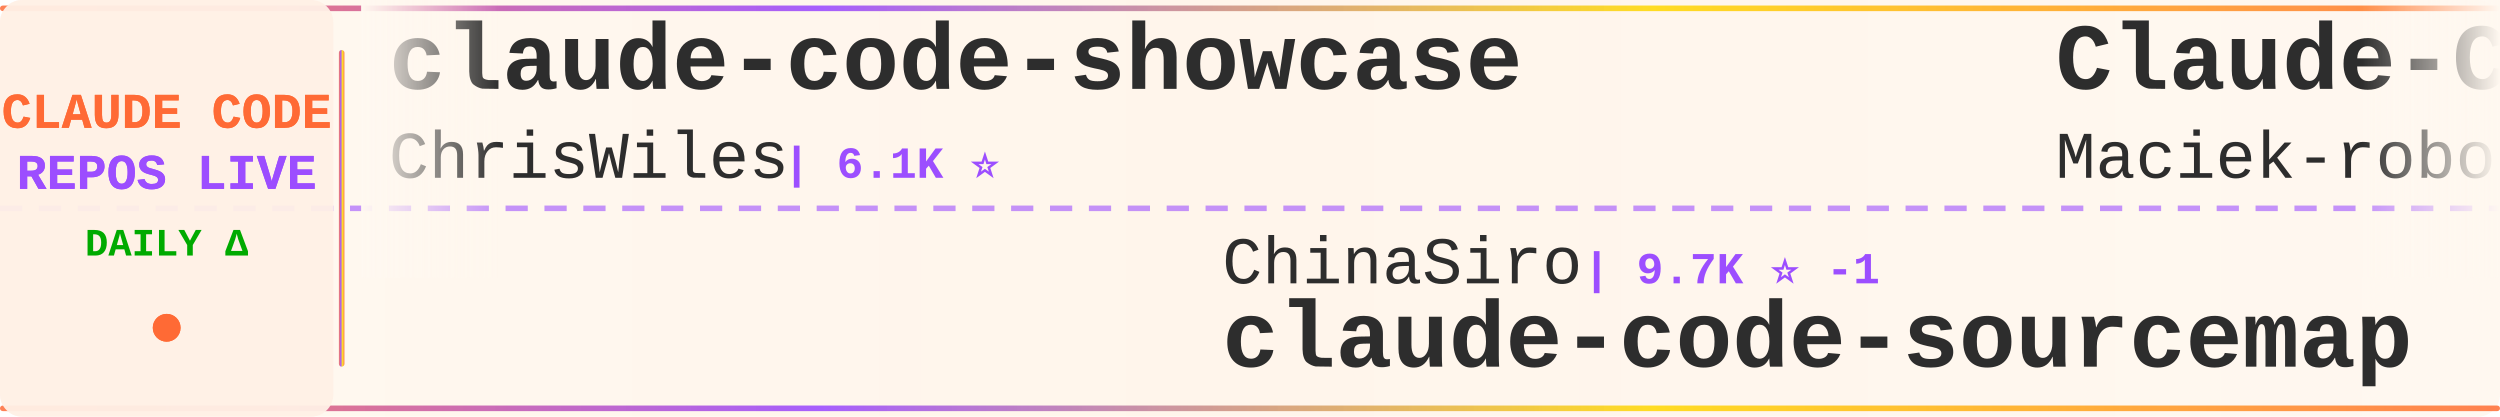
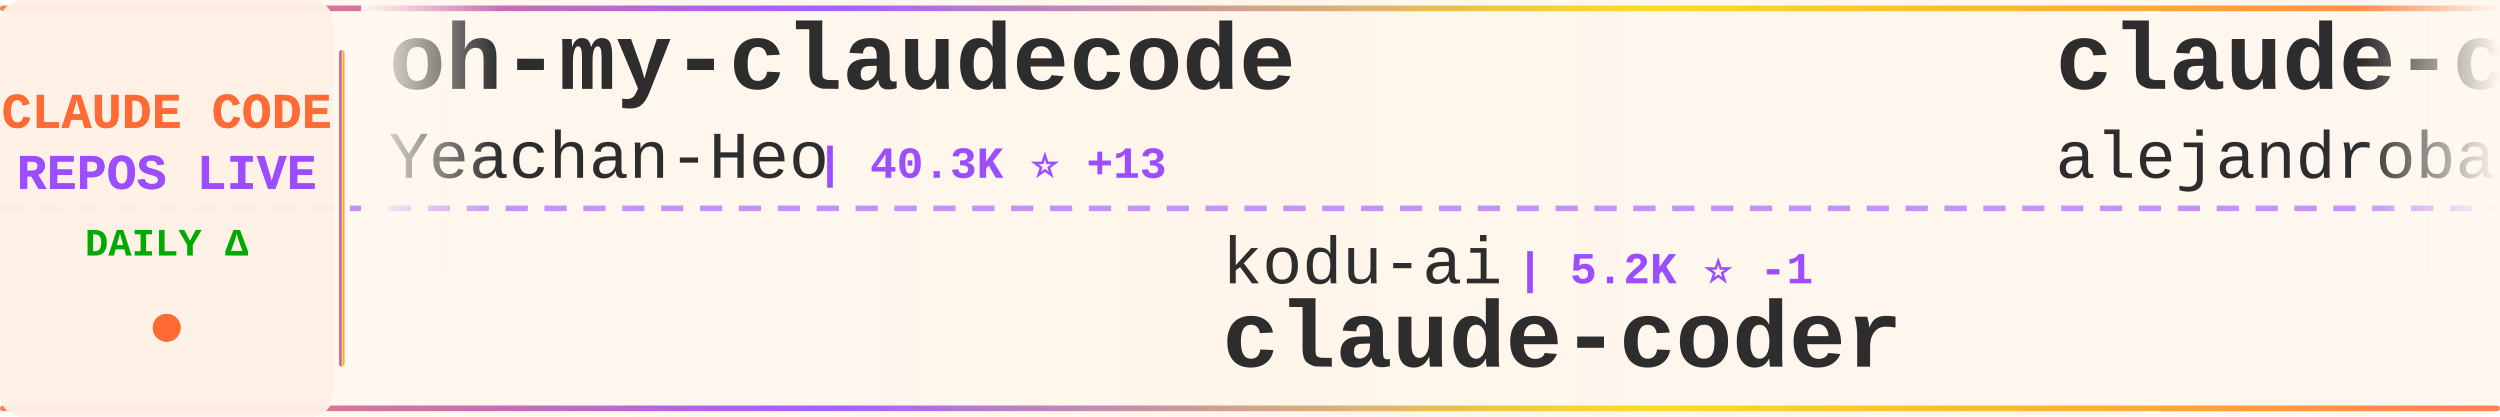
<svg xmlns="http://www.w3.org/2000/svg" width="900" height="150">
  <defs>
    <linearGradient id="tickerBg" x1="0%" y1="0%" x2="100%" y2="0%">
      <stop offset="0%" style="stop-color:#fff8f0;stop-opacity:0.98" />
      <stop offset="50%" style="stop-color:#fff5eb;stop-opacity:1" />
      <stop offset="100%" style="stop-color:#fff8f0;stop-opacity:0.98" />
    </linearGradient>
    <linearGradient id="borderGrad" x1="0%" y1="0%" x2="100%" y2="0%">
      <stop offset="0%" style="stop-color:#FF6B35;stop-opacity:0.85">
        <animate attributeName="stop-opacity" values="0.85;1;0.85" dur="2s" repeatCount="indefinite" />
      </stop>
      <stop offset="33%" style="stop-color:#9C4EFF;stop-opacity:0.9">
        <animate attributeName="stop-opacity" values="0.9;1;0.9" dur="2.2s" repeatCount="indefinite" />
      </stop>
      <stop offset="66%" style="stop-color:#FFD700;stop-opacity:0.85">
        <animate attributeName="stop-opacity" values="0.85;1;0.85" dur="1.8s" repeatCount="indefinite" />
      </stop>
      <stop offset="100%" style="stop-color:#FF6B35;stop-opacity:0.85">
        <animate attributeName="stop-opacity" values="0.85;1;0.85" dur="2s" repeatCount="indefinite" />
      </stop>
    </linearGradient>
    <filter id="textGlow">
      <feGaussianBlur stdDeviation="0.15" result="coloredBlur" />
      <feMerge>
        <feMergeNode in="coloredBlur" />
        <feMergeNode in="SourceGraphic" />
      </feMerge>
    </filter>
    <filter id="metricGlow">
      <feGaussianBlur stdDeviation="0.2" result="coloredBlur" />
      <feMerge>
        <feMergeNode in="coloredBlur" />
        <feMergeNode in="SourceGraphic" />
      </feMerge>
    </filter>
    <linearGradient id="leftFade" x1="0%" y1="0%" x2="100%" y2="0%">
      <stop offset="0%" style="stop-color:#fff8f0;stop-opacity:1" />
      <stop offset="100%" style="stop-color:#fff8f0;stop-opacity:0" />
    </linearGradient>
    <linearGradient id="rightFade" x1="0%" y1="0%" x2="100%" y2="0%">
      <stop offset="0%" style="stop-color:#fff8f0;stop-opacity:0" />
      <stop offset="100%" style="stop-color:#fff8f0;stop-opacity:1" />
    </linearGradient>
  </defs>
  <rect width="900" height="150" fill="url(#tickerBg)" rx="8" />
  <rect x="0" y="2" width="900" height="2" fill="url(#borderGrad)" rx="1" />
  <rect x="0" y="146" width="900" height="2" fill="url(#borderGrad)" rx="1" />
  <line x1="0" y1="75" x2="900" y2="75" stroke="#9C4EFF" stroke-width="2" stroke-dasharray="8 6" opacity="0.6" />
  <rect x="0" y="0" width="120" height="150" fill="#fff0e6" opacity="0.95" rx="8" />
  <text x="60" y="46" font-family="'Courier New', monospace" font-size="18" font-weight="bold" fill="#FF6B35" text-anchor="middle" filter="url(#textGlow)">
    CLAUDE CODE
  </text>
  <text x="60" y="68" font-family="'Courier New', monospace" font-size="18" font-weight="bold" fill="#9C4EFF" text-anchor="middle" filter="url(#textGlow)">
    REPOS LIVE
  </text>
  <text x="60" y="92" font-family="'Courier New', monospace" font-size="14" font-weight="bold" fill="#00aa00" text-anchor="middle">
    DAILY Δ
  </text>
  <circle cx="60" cy="118" r="5" fill="#FF6B35" filter="url(#metricGlow)">
    <animate attributeName="r" values="4;6;4" dur="1.5s" repeatCount="indefinite" />
    <animate attributeName="opacity" values="0.6;1;0.6" dur="1.5s" repeatCount="indefinite" />
  </circle>
  <rect x="122" y="18" width="2" height="114" fill="url(#borderGrad)" rx="1" />
  <clipPath id="tickerClip">
    <rect x="130" y="0" width="770" height="150" />
  </clipPath>
  <g clip-path="url(#tickerClip)">
    <g id="tickerItems">
      <animateTransform attributeName="transform" attributeType="XML" type="translate" from="0 0" to="-3000 0" dur="54s" repeatCount="indefinite" />
      <g transform="translate(0, 0)">
-         <text x="140" y="32" font-family="'Courier New', monospace" font-size="34" font-weight="bold" fill="#2d2d2d">claude-code-showcase</text>
-         <text x="140" y="64" font-family="'Courier New', monospace" font-size="24" font-weight="normal" fill="#2d2d2d" opacity="1.0">ChrisWiles</text>
-         <text x="282" y="64" font-family="'Courier New', monospace" font-size="16" font-weight="bold" fill="#9C4EFF"> | 6.1K ⭐</text>
+         <text x="140" y="32" font-family="'Courier New', monospace" font-size="34" font-weight="bold" fill="#2d2d2d">oh-my-claudecode</text>
+         <text x="140" y="64" font-family="'Courier New', monospace" font-size="24" font-weight="normal" fill="#2d2d2d" opacity="1.0">Yeachan-Heo</text>
+         <text x="294" y="64" font-family="'Courier New', monospace" font-size="16" font-weight="bold" fill="#9C4EFF"> | 40.3K ⭐ +13</text>
      </g>
      <g transform="translate(300, 0)">
-         <text x="140" y="102" font-family="'Courier New', monospace" font-size="24" font-weight="normal" fill="#2d2d2d" opacity="1.0">ChinaSiro</text>
-         <text x="270" y="102" font-family="'Courier New', monospace" font-size="16" font-weight="bold" fill="#9C4EFF"> | 9.7K ⭐ -1</text>
-         <text x="140" y="132" font-family="'Courier New', monospace" font-size="34" font-weight="bold" fill="#2d2d2d">claude-code-sourcemap</text>
+         <text x="140" y="102" font-family="'Courier New', monospace" font-size="24" font-weight="normal" fill="#2d2d2d" opacity="1.0">kodu-ai</text>
+         <text x="246" y="102" font-family="'Courier New', monospace" font-size="16" font-weight="bold" fill="#9C4EFF"> | 5.2K ⭐ -1</text>
+         <text x="140" y="132" font-family="'Courier New', monospace" font-size="34" font-weight="bold" fill="#2d2d2d">claude-coder</text>
      </g>
      <g transform="translate(600, 0)">
-         <text x="140" y="32" font-family="'Courier New', monospace" font-size="34" font-weight="bold" fill="#2d2d2d">Claude-Code-Usage-Monito...</text>
-         <text x="140" y="64" font-family="'Courier New', monospace" font-size="24" font-weight="normal" fill="#2d2d2d" opacity="1.0">Maciek-roboblog</text>
-         <text x="342" y="64" font-family="'Courier New', monospace" font-size="16" font-weight="bold" fill="#9C4EFF"> | 8.8K ⭐ +3</text>
+         <text x="140" y="32" font-family="'Courier New', monospace" font-size="34" font-weight="bold" fill="#2d2d2d">claude-code-from-source</text>
+         <text x="140" y="64" font-family="'Courier New', monospace" font-size="24" font-weight="normal" fill="#2d2d2d" opacity="1.0">alejandrobalderas</text>
+         <text x="366" y="64" font-family="'Courier New', monospace" font-size="16" font-weight="bold" fill="#9C4EFF"> | 3.0K ⭐</text>
      </g>
      <g transform="translate(900, 0)">
-         <text x="140" y="102" font-family="'Courier New', monospace" font-size="24" font-weight="normal" fill="#2d2d2d" opacity="1.0">hangsman</text>
-         <text x="258" y="102" font-family="'Courier New', monospace" font-size="16" font-weight="bold" fill="#9C4EFF"> | 799 ⭐</text>
-         <text x="140" y="132" font-family="'Courier New', monospace" font-size="34" font-weight="bold" fill="#2d2d2d">claude-code-source</text>
+         <text x="140" y="102" font-family="'Courier New', monospace" font-size="24" font-weight="normal" fill="#2d2d2d" opacity="1.0">1rgs</text>
+         <text x="210" y="102" font-family="'Courier New', monospace" font-size="16" font-weight="bold" fill="#9C4EFF"> | 3.8K ⭐ +1</text>
+         <text x="140" y="132" font-family="'Courier New', monospace" font-size="34" font-weight="bold" fill="#2d2d2d">claude-code-proxy</text>
      </g>
      <g transform="translate(1200, 0)">
-         <text x="140" y="32" font-family="'Courier New', monospace" font-size="34" font-weight="bold" fill="#2d2d2d">edmunds-claude-code</text>
-         <text x="140" y="64" font-family="'Courier New', monospace" font-size="24" font-weight="normal" fill="#2d2d2d" opacity="1.0">edmund-io</text>
-         <text x="270" y="64" font-family="'Courier New', monospace" font-size="16" font-weight="bold" fill="#9C4EFF"> | 1.5K ⭐</text>
+         <text x="140" y="32" font-family="'Courier New', monospace" font-size="34" font-weight="bold" fill="#2d2d2d">claude-code-sourcemap</text>
+         <text x="140" y="64" font-family="'Courier New', monospace" font-size="24" font-weight="normal" fill="#2d2d2d" opacity="1.0">ChinaSiro</text>
+         <text x="270" y="64" font-family="'Courier New', monospace" font-size="16" font-weight="bold" fill="#9C4EFF"> | 9.7K ⭐</text>
      </g>
      <g transform="translate(1500, 0)">
-         <text x="140" y="102" font-family="'Courier New', monospace" font-size="24" font-weight="normal" fill="#2d2d2d" opacity="1.0">ghuntley</text>
-         <text x="258" y="102" font-family="'Courier New', monospace" font-size="16" font-weight="bold" fill="#9C4EFF"> | 989 ⭐</text>
-         <text x="140" y="132" font-family="'Courier New', monospace" font-size="34" font-weight="bold" fill="#2d2d2d">claude-code-source-code-...</text>
+         <text x="140" y="102" font-family="'Courier New', monospace" font-size="24" font-weight="normal" fill="#2d2d2d" opacity="1.0">davila7</text>
+         <text x="246" y="102" font-family="'Courier New', monospace" font-size="16" font-weight="bold" fill="#9C4EFF"> | 32.9K ⭐ +4</text>
+         <text x="140" y="132" font-family="'Courier New', monospace" font-size="34" font-weight="bold" fill="#2d2d2d">claude-code-templates</text>
      </g>
      <g transform="translate(1800, 0)">
-         <text x="140" y="32" font-family="'Courier New', monospace" font-size="34" font-weight="bold" fill="#2d2d2d">ClaudeCodeAgents</text>
-         <text x="140" y="64" font-family="'Courier New', monospace" font-size="24" font-weight="normal" fill="#2d2d2d" opacity="1.0">darcyegb</text>
-         <text x="258" y="64" font-family="'Courier New', monospace" font-size="16" font-weight="bold" fill="#9C4EFF"> | 780 ⭐</text>
+         <text x="140" y="32" font-family="'Courier New', monospace" font-size="34" font-weight="bold" fill="#2d2d2d">claude-code-local</text>
+         <text x="140" y="64" font-family="'Courier New', monospace" font-size="24" font-weight="normal" fill="#2d2d2d" opacity="1.0">nicedreamzapp</text>
+         <text x="318" y="64" font-family="'Courier New', monospace" font-size="16" font-weight="bold" fill="#9C4EFF"> | 3.4K ⭐ +3</text>
      </g>
      <g transform="translate(2100, 0)">
-         <text x="140" y="102" font-family="'Courier New', monospace" font-size="24" font-weight="normal" fill="#2d2d2d" opacity="1.0">disler</text>
-         <text x="234" y="102" font-family="'Courier New', monospace" font-size="16" font-weight="bold" fill="#9C4EFF"> | 1.7K ⭐</text>
-         <text x="140" y="132" font-family="'Courier New', monospace" font-size="34" font-weight="bold" fill="#2d2d2d">pi-vs-claude-code</text>
+         <text x="140" y="102" font-family="'Courier New', monospace" font-size="24" font-weight="normal" fill="#2d2d2d" opacity="1.0">techjarves</text>
+         <text x="282" y="102" font-family="'Courier New', monospace" font-size="16" font-weight="bold" fill="#9C4EFF"> | 1.6K ⭐</text>
+         <text x="140" y="132" font-family="'Courier New', monospace" font-size="34" font-weight="bold" fill="#2d2d2d">ClaudeCode-Portable</text>
      </g>
      <g transform="translate(2400, 0)">
-         <text x="140" y="32" font-family="'Courier New', monospace" font-size="34" font-weight="bold" fill="#2d2d2d">Claude-code</text>
-         <text x="140" y="64" font-family="'Courier New', monospace" font-size="24" font-weight="normal" fill="#2d2d2d" opacity="1.0">zstmfhy</text>
-         <text x="246" y="64" font-family="'Courier New', monospace" font-size="16" font-weight="bold" fill="#9C4EFF"> | 188 ⭐</text>
+         <text x="140" y="32" font-family="'Courier New', monospace" font-size="34" font-weight="bold" fill="#2d2d2d">claude-code-source-code</text>
+         <text x="140" y="64" font-family="'Courier New', monospace" font-size="24" font-weight="normal" fill="#2d2d2d" opacity="1.0">777genius</text>
+         <text x="270" y="64" font-family="'Courier New', monospace" font-size="16" font-weight="bold" fill="#9C4EFF"> | 936 ⭐</text>
      </g>
      <g transform="translate(2700, 0)">
-         <text x="140" y="102" font-family="'Courier New', monospace" font-size="24" font-weight="normal" fill="#2d2d2d" opacity="1.0">anthropics</text>
-         <text x="282" y="102" font-family="'Courier New', monospace" font-size="16" font-weight="bold" fill="#9C4EFF"> | 1.0K ⭐ +1</text>
-         <text x="140" y="132" font-family="'Courier New', monospace" font-size="34" font-weight="bold" fill="#2d2d2d">claude-code-base-action</text>
+         <text x="140" y="102" font-family="'Courier New', monospace" font-size="24" font-weight="normal" fill="#2d2d2d" opacity="1.0">affaan-m</text>
+         <text x="258" y="102" font-family="'Courier New', monospace" font-size="16" font-weight="bold" fill="#9C4EFF"> | 290.2K ⭐ +350</text>
+         <text x="140" y="132" font-family="'Courier New', monospace" font-size="34" font-weight="bold" fill="#2d2d2d">ECC</text>
      </g>
      <g transform="translate(3000, 0)">
-         <text x="140" y="32" font-family="'Courier New', monospace" font-size="34" font-weight="bold" fill="#2d2d2d">claude-code-showcase</text>
-         <text x="140" y="64" font-family="'Courier New', monospace" font-size="24" font-weight="normal" fill="#2d2d2d" opacity="1.0">ChrisWiles</text>
-         <text x="282" y="64" font-family="'Courier New', monospace" font-size="16" font-weight="bold" fill="#9C4EFF"> | 6.1K ⭐</text>
+         <text x="140" y="32" font-family="'Courier New', monospace" font-size="34" font-weight="bold" fill="#2d2d2d">oh-my-claudecode</text>
+         <text x="140" y="64" font-family="'Courier New', monospace" font-size="24" font-weight="normal" fill="#2d2d2d" opacity="1.0">Yeachan-Heo</text>
+         <text x="294" y="64" font-family="'Courier New', monospace" font-size="16" font-weight="bold" fill="#9C4EFF"> | 40.3K ⭐ +13</text>
      </g>
      <g transform="translate(3300, 0)">
-         <text x="140" y="102" font-family="'Courier New', monospace" font-size="24" font-weight="normal" fill="#2d2d2d" opacity="1.0">ChinaSiro</text>
-         <text x="270" y="102" font-family="'Courier New', monospace" font-size="16" font-weight="bold" fill="#9C4EFF"> | 9.7K ⭐ -1</text>
-         <text x="140" y="132" font-family="'Courier New', monospace" font-size="34" font-weight="bold" fill="#2d2d2d">claude-code-sourcemap</text>
+         <text x="140" y="102" font-family="'Courier New', monospace" font-size="24" font-weight="normal" fill="#2d2d2d" opacity="1.0">kodu-ai</text>
+         <text x="246" y="102" font-family="'Courier New', monospace" font-size="16" font-weight="bold" fill="#9C4EFF"> | 5.2K ⭐ -1</text>
+         <text x="140" y="132" font-family="'Courier New', monospace" font-size="34" font-weight="bold" fill="#2d2d2d">claude-coder</text>
      </g>
      <g transform="translate(3600, 0)">
-         <text x="140" y="32" font-family="'Courier New', monospace" font-size="34" font-weight="bold" fill="#2d2d2d">Claude-Code-Usage-Monito...</text>
-         <text x="140" y="64" font-family="'Courier New', monospace" font-size="24" font-weight="normal" fill="#2d2d2d" opacity="1.0">Maciek-roboblog</text>
-         <text x="342" y="64" font-family="'Courier New', monospace" font-size="16" font-weight="bold" fill="#9C4EFF"> | 8.8K ⭐ +3</text>
+         <text x="140" y="32" font-family="'Courier New', monospace" font-size="34" font-weight="bold" fill="#2d2d2d">claude-code-from-source</text>
+         <text x="140" y="64" font-family="'Courier New', monospace" font-size="24" font-weight="normal" fill="#2d2d2d" opacity="1.0">alejandrobalderas</text>
+         <text x="366" y="64" font-family="'Courier New', monospace" font-size="16" font-weight="bold" fill="#9C4EFF"> | 3.0K ⭐</text>
      </g>
      <g transform="translate(3900, 0)">
-         <text x="140" y="102" font-family="'Courier New', monospace" font-size="24" font-weight="normal" fill="#2d2d2d" opacity="1.0">hangsman</text>
-         <text x="258" y="102" font-family="'Courier New', monospace" font-size="16" font-weight="bold" fill="#9C4EFF"> | 799 ⭐</text>
-         <text x="140" y="132" font-family="'Courier New', monospace" font-size="34" font-weight="bold" fill="#2d2d2d">claude-code-source</text>
+         <text x="140" y="102" font-family="'Courier New', monospace" font-size="24" font-weight="normal" fill="#2d2d2d" opacity="1.0">1rgs</text>
+         <text x="210" y="102" font-family="'Courier New', monospace" font-size="16" font-weight="bold" fill="#9C4EFF"> | 3.8K ⭐ +1</text>
+         <text x="140" y="132" font-family="'Courier New', monospace" font-size="34" font-weight="bold" fill="#2d2d2d">claude-code-proxy</text>
      </g>
    </g>
  </g>
  <rect x="130" y="0" width="50" height="100" fill="url(#leftFade)" />
  <rect x="850" y="0" width="50" height="100" fill="url(#rightFade)" />
</svg>
